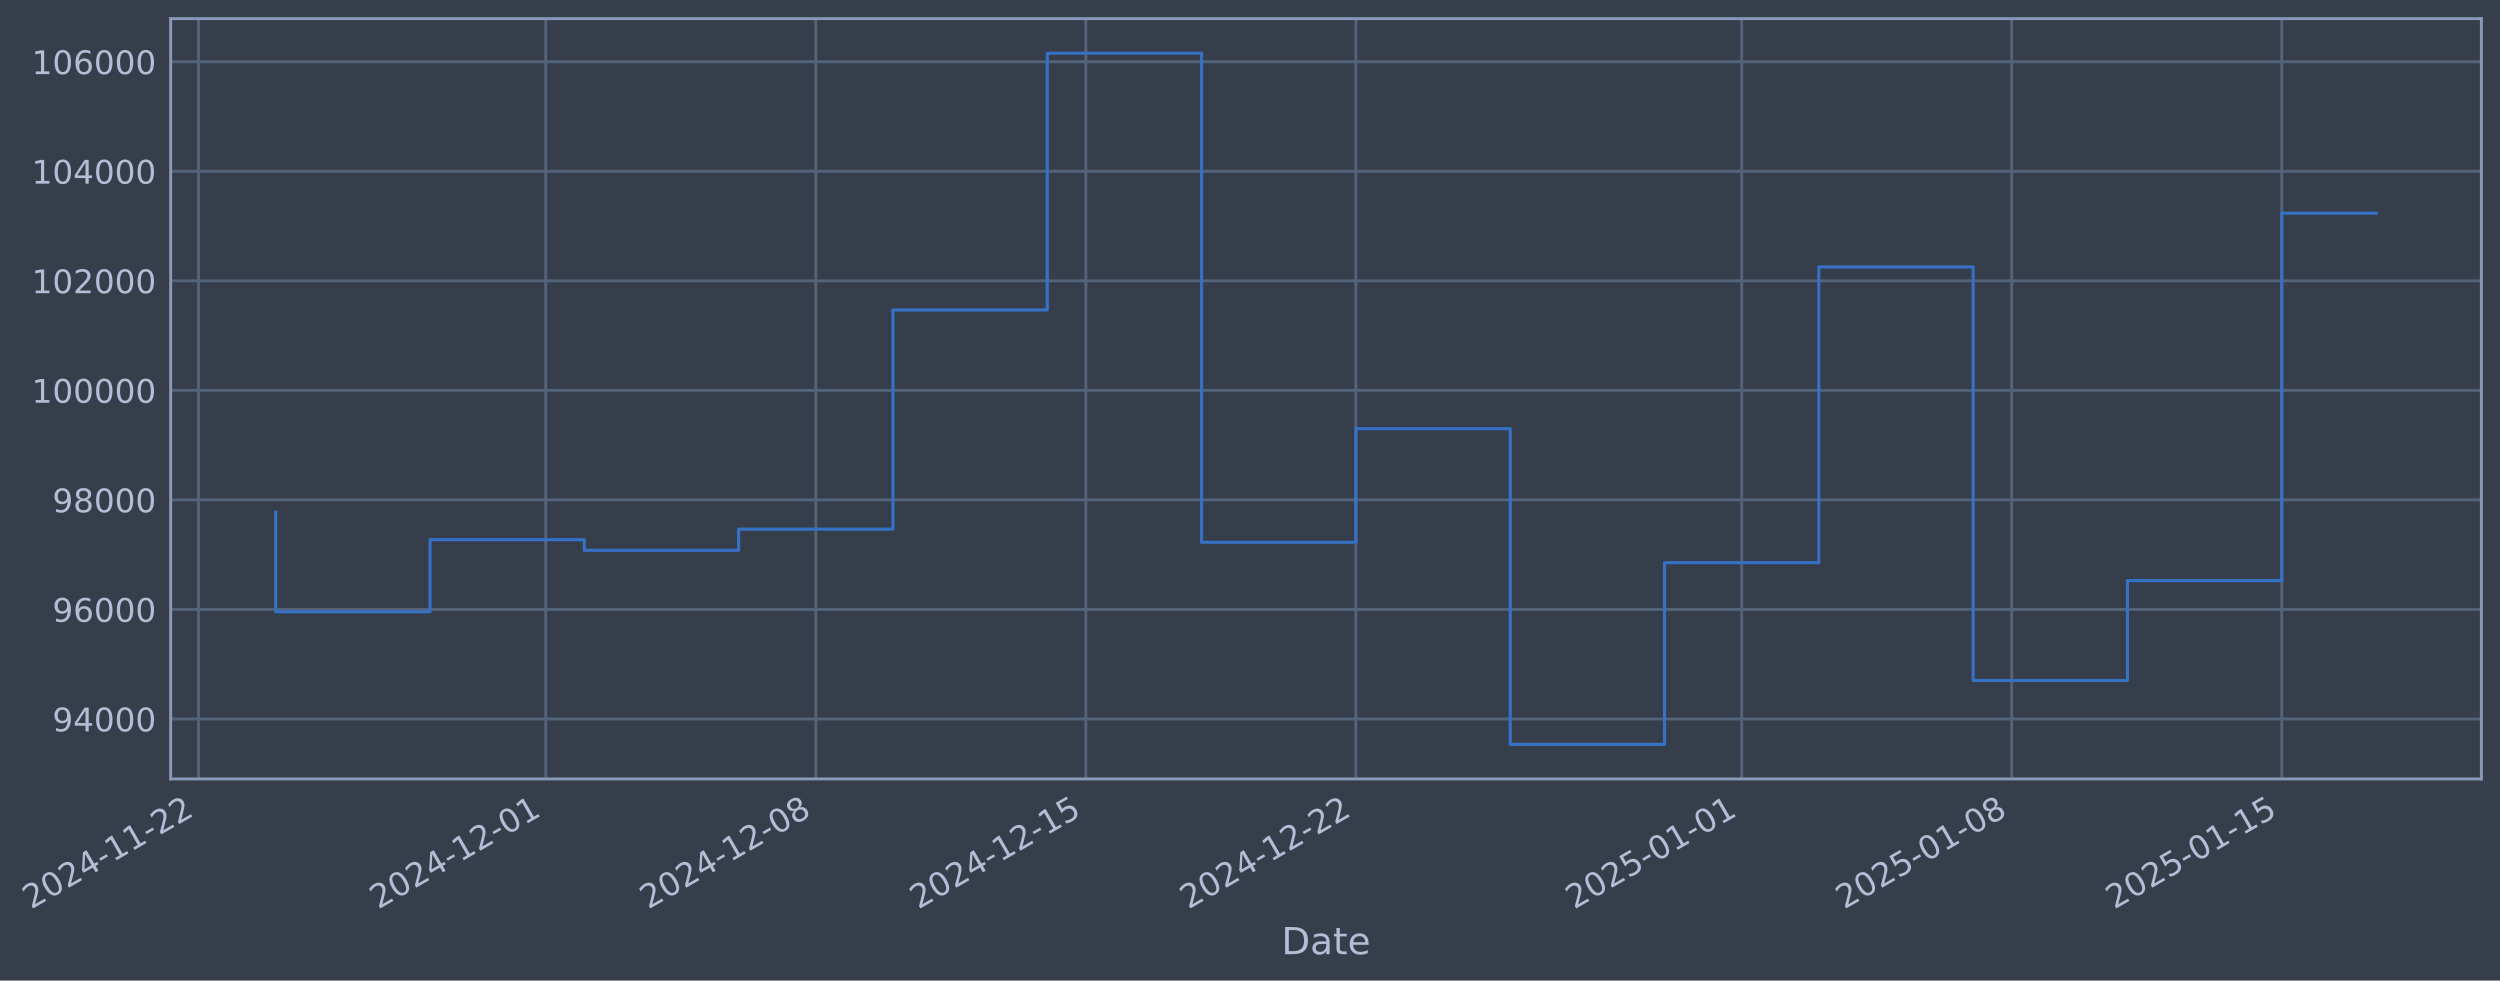
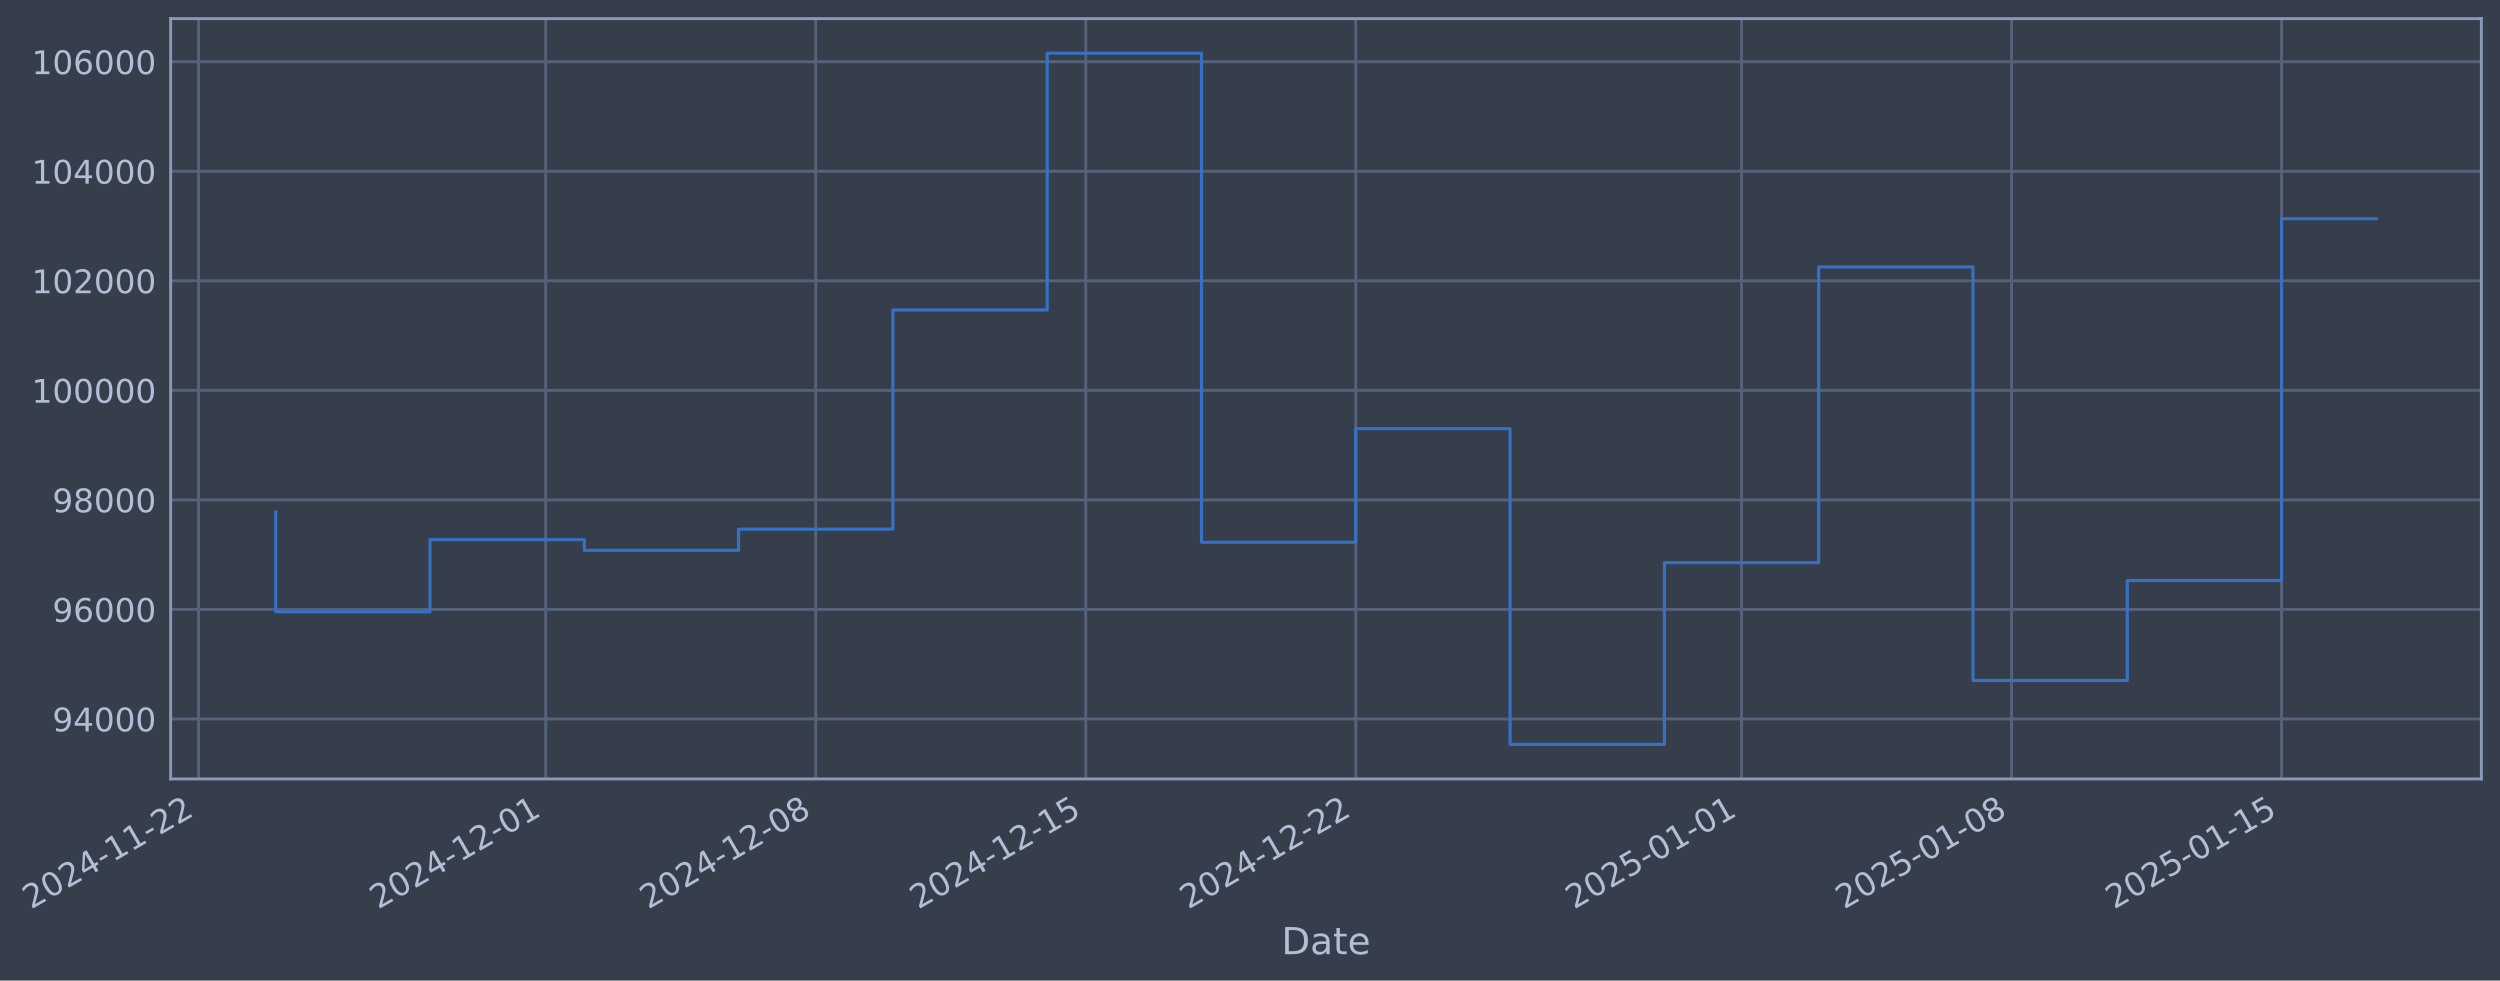
- <svg xmlns="http://www.w3.org/2000/svg" xmlns:xlink="http://www.w3.org/1999/xlink" width="965.942pt" height="378.87pt" viewBox="0 0 965.942 378.87" version="1.1">
+ <svg xmlns="http://www.w3.org/2000/svg" xmlns:xlink="http://www.w3.org/1999/xlink" width="965.939pt" height="378.87pt" viewBox="0 0 965.939 378.87" version="1.1">
  <defs>
    <style type="text/css">*{stroke-linejoin: round; stroke-linecap: butt}</style>
  </defs>
  <g id="figure_1">
    <g id="patch_1">
-       <path d="M 0 378.87  L 965.942 378.87  L 965.942 0  L 0 0  z " style="fill: #373e4b" />
+       <path d="M 0 378.87  L 965.939 378.87  L 965.939 0  L 0 0  z " style="fill: #373e4b" />
    </g>
    <g id="axes_1">
      <g id="patch_2">
-         <path d="M 65.942 300.96  L 958.742 300.96  L 958.742 7.2  L 65.942 7.2  z " style="fill: #373e4b" />
+         <path d="M 65.939 300.96  L 958.739 300.96  L 958.739 7.2  L 65.939 7.2  z " style="fill: #373e4b" />
      </g>
      <g id="matplotlib.axis_1">
        <g id="xtick_1">
          <g id="line2d_1">
-             <path d="M 76.713 300.96  L 76.713 7.2  " clip-path="url(#p40495d94c5)" style="fill: none; stroke: #546379; stroke-width: 1.12; stroke-linecap: square" />
+             <path d="M 76.713 300.96  L 76.713 7.2  " clip-path="url(#p3f8b31b8f1)" style="fill: none; stroke: #546379; stroke-width: 1.12; stroke-linecap: square" />
          </g>
          <g id="line2d_2" />
          <g id="text_1">
            <g style="fill: #b1bed6" transform="translate(11.98702 351.4642) rotate(-30) scale(0.126 -0.126)">
              <defs>
                <path id="DejaVuSans-32" d="M 1228 531  L 3431 531  L 3431 0  L 469 0  L 469 531  Q 828 903 1448 1529  Q 2069 2156 2228 2338  Q 2531 2678 2651 2914  Q 2772 3150 2772 3378  Q 2772 3750 2511 3984  Q 2250 4219 1831 4219  Q 1534 4219 1204 4116  Q 875 4013 500 3803  L 500 4441  Q 881 4594 1212 4672  Q 1544 4750 1819 4750  Q 2544 4750 2975 4387  Q 3406 4025 3406 3419  Q 3406 3131 3298 2873  Q 3191 2616 2906 2266  Q 2828 2175 2409 1742  Q 1991 1309 1228 531  z " transform="scale(0.015625)" />
                <path id="DejaVuSans-30" d="M 2034 4250  Q 1547 4250 1301 3770  Q 1056 3291 1056 2328  Q 1056 1369 1301 889  Q 1547 409 2034 409  Q 2525 409 2770 889  Q 3016 1369 3016 2328  Q 3016 3291 2770 3770  Q 2525 4250 2034 4250  z M 2034 4750  Q 2819 4750 3233 4129  Q 3647 3509 3647 2328  Q 3647 1150 3233 529  Q 2819 -91 2034 -91  Q 1250 -91 836 529  Q 422 1150 422 2328  Q 422 3509 836 4129  Q 1250 4750 2034 4750  z " transform="scale(0.015625)" />
                <path id="DejaVuSans-34" d="M 2419 4116  L 825 1625  L 2419 1625  L 2419 4116  z M 2253 4666  L 3047 4666  L 3047 1625  L 3713 1625  L 3713 1100  L 3047 1100  L 3047 0  L 2419 0  L 2419 1100  L 313 1100  L 313 1709  L 2253 4666  z " transform="scale(0.015625)" />
                <path id="DejaVuSans-2d" d="M 313 2009  L 1997 2009  L 1997 1497  L 313 1497  L 313 2009  z " transform="scale(0.015625)" />
                <path id="DejaVuSans-31" d="M 794 531  L 1825 531  L 1825 4091  L 703 3866  L 703 4441  L 1819 4666  L 2450 4666  L 2450 531  L 3481 531  L 3481 0  L 794 0  L 794 531  z " transform="scale(0.015625)" />
              </defs>
              <use xlink:href="#DejaVuSans-32" />
              <use xlink:href="#DejaVuSans-30" transform="translate(63.62305 0)" />
              <use xlink:href="#DejaVuSans-32" transform="translate(127.2461 0)" />
              <use xlink:href="#DejaVuSans-34" transform="translate(190.8691 0)" />
              <use xlink:href="#DejaVuSans-2d" transform="translate(254.4922 0)" />
              <use xlink:href="#DejaVuSans-31" transform="translate(290.5762 0)" />
              <use xlink:href="#DejaVuSans-31" transform="translate(354.1992 0)" />
              <use xlink:href="#DejaVuSans-2d" transform="translate(417.8223 0)" />
              <use xlink:href="#DejaVuSans-32" transform="translate(453.9062 0)" />
              <use xlink:href="#DejaVuSans-32" transform="translate(517.5293 0)" />
            </g>
          </g>
        </g>
        <g id="xtick_2">
          <g id="line2d_3">
-             <path d="M 210.864 300.96  L 210.864 7.2  " clip-path="url(#p40495d94c5)" style="fill: none; stroke: #546379; stroke-width: 1.12; stroke-linecap: square" />
+             <path d="M 210.85 300.96  L 210.85 7.2  " clip-path="url(#p3f8b31b8f1)" style="fill: none; stroke: #546379; stroke-width: 1.12; stroke-linecap: square" />
          </g>
          <g id="line2d_4" />
          <g id="text_2">
-             <g style="fill: #b1bed6" transform="translate(146.1383 351.4642) rotate(-30) scale(0.126 -0.126)">
+             <g style="fill: #b1bed6" transform="translate(146.1248 351.4642) rotate(-30) scale(0.126 -0.126)">
              <use xlink:href="#DejaVuSans-32" />
              <use xlink:href="#DejaVuSans-30" transform="translate(63.62305 0)" />
              <use xlink:href="#DejaVuSans-32" transform="translate(127.2461 0)" />
              <use xlink:href="#DejaVuSans-34" transform="translate(190.8691 0)" />
              <use xlink:href="#DejaVuSans-2d" transform="translate(254.4922 0)" />
              <use xlink:href="#DejaVuSans-31" transform="translate(290.5762 0)" />
              <use xlink:href="#DejaVuSans-32" transform="translate(354.1992 0)" />
              <use xlink:href="#DejaVuSans-2d" transform="translate(417.8223 0)" />
              <use xlink:href="#DejaVuSans-30" transform="translate(453.9062 0)" />
              <use xlink:href="#DejaVuSans-31" transform="translate(517.5293 0)" />
            </g>
          </g>
        </g>
        <g id="xtick_3">
          <g id="line2d_5">
-             <path d="M 315.204 300.96  L 315.204 7.2  " clip-path="url(#p40495d94c5)" style="fill: none; stroke: #546379; stroke-width: 1.12; stroke-linecap: square" />
+             <path d="M 315.18 300.96  L 315.18 7.2  " clip-path="url(#p3f8b31b8f1)" style="fill: none; stroke: #546379; stroke-width: 1.12; stroke-linecap: square" />
          </g>
          <g id="line2d_6" />
          <g id="text_3">
-             <g style="fill: #b1bed6" transform="translate(250.4781 351.4642) rotate(-30) scale(0.126 -0.126)">
+             <g style="fill: #b1bed6" transform="translate(250.4542 351.4642) rotate(-30) scale(0.126 -0.126)">
              <defs>
                <path id="DejaVuSans-38" d="M 2034 2216  Q 1584 2216 1326 1975  Q 1069 1734 1069 1313  Q 1069 891 1326 650  Q 1584 409 2034 409  Q 2484 409 2743 651  Q 3003 894 3003 1313  Q 3003 1734 2745 1975  Q 2488 2216 2034 2216  z M 1403 2484  Q 997 2584 770 2862  Q 544 3141 544 3541  Q 544 4100 942 4425  Q 1341 4750 2034 4750  Q 2731 4750 3128 4425  Q 3525 4100 3525 3541  Q 3525 3141 3298 2862  Q 3072 2584 2669 2484  Q 3125 2378 3379 2068  Q 3634 1759 3634 1313  Q 3634 634 3220 271  Q 2806 -91 2034 -91  Q 1263 -91 848 271  Q 434 634 434 1313  Q 434 1759 690 2068  Q 947 2378 1403 2484  z M 1172 3481  Q 1172 3119 1398 2916  Q 1625 2713 2034 2713  Q 2441 2713 2670 2916  Q 2900 3119 2900 3481  Q 2900 3844 2670 4047  Q 2441 4250 2034 4250  Q 1625 4250 1398 4047  Q 1172 3844 1172 3481  z " transform="scale(0.015625)" />
              </defs>
              <use xlink:href="#DejaVuSans-32" />
              <use xlink:href="#DejaVuSans-30" transform="translate(63.62305 0)" />
              <use xlink:href="#DejaVuSans-32" transform="translate(127.2461 0)" />
              <use xlink:href="#DejaVuSans-34" transform="translate(190.8691 0)" />
              <use xlink:href="#DejaVuSans-2d" transform="translate(254.4922 0)" />
              <use xlink:href="#DejaVuSans-31" transform="translate(290.5762 0)" />
              <use xlink:href="#DejaVuSans-32" transform="translate(354.1992 0)" />
              <use xlink:href="#DejaVuSans-2d" transform="translate(417.8223 0)" />
              <use xlink:href="#DejaVuSans-30" transform="translate(453.9062 0)" />
              <use xlink:href="#DejaVuSans-38" transform="translate(517.5293 0)" />
            </g>
          </g>
        </g>
        <g id="xtick_4">
          <g id="line2d_7">
-             <path d="M 419.543 300.96  L 419.543 7.2  " clip-path="url(#p40495d94c5)" style="fill: none; stroke: #546379; stroke-width: 1.12; stroke-linecap: square" />
+             <path d="M 419.509 300.96  L 419.509 7.2  " clip-path="url(#p3f8b31b8f1)" style="fill: none; stroke: #546379; stroke-width: 1.12; stroke-linecap: square" />
          </g>
          <g id="line2d_8" />
          <g id="text_4">
-             <g style="fill: #b1bed6" transform="translate(354.8179 351.4642) rotate(-30) scale(0.126 -0.126)">
+             <g style="fill: #b1bed6" transform="translate(354.7836 351.4642) rotate(-30) scale(0.126 -0.126)">
              <defs>
                <path id="DejaVuSans-35" d="M 691 4666  L 3169 4666  L 3169 4134  L 1269 4134  L 1269 2991  Q 1406 3038 1543 3061  Q 1681 3084 1819 3084  Q 2600 3084 3056 2656  Q 3513 2228 3513 1497  Q 3513 744 3044 326  Q 2575 -91 1722 -91  Q 1428 -91 1123 -41  Q 819 9 494 109  L 494 744  Q 775 591 1075 516  Q 1375 441 1709 441  Q 2250 441 2565 725  Q 2881 1009 2881 1497  Q 2881 1984 2565 2268  Q 2250 2553 1709 2553  Q 1456 2553 1204 2497  Q 953 2441 691 2322  L 691 4666  z " transform="scale(0.015625)" />
              </defs>
              <use xlink:href="#DejaVuSans-32" />
              <use xlink:href="#DejaVuSans-30" transform="translate(63.62305 0)" />
              <use xlink:href="#DejaVuSans-32" transform="translate(127.2461 0)" />
              <use xlink:href="#DejaVuSans-34" transform="translate(190.8691 0)" />
              <use xlink:href="#DejaVuSans-2d" transform="translate(254.4922 0)" />
              <use xlink:href="#DejaVuSans-31" transform="translate(290.5762 0)" />
              <use xlink:href="#DejaVuSans-32" transform="translate(354.1992 0)" />
              <use xlink:href="#DejaVuSans-2d" transform="translate(417.8223 0)" />
              <use xlink:href="#DejaVuSans-31" transform="translate(453.9062 0)" />
              <use xlink:href="#DejaVuSans-35" transform="translate(517.5293 0)" />
            </g>
          </g>
        </g>
        <g id="xtick_5">
          <g id="line2d_9">
-             <path d="M 523.883 300.96  L 523.883 7.2  " clip-path="url(#p40495d94c5)" style="fill: none; stroke: #546379; stroke-width: 1.12; stroke-linecap: square" />
+             <path d="M 523.838 300.96  L 523.838 7.2  " clip-path="url(#p3f8b31b8f1)" style="fill: none; stroke: #546379; stroke-width: 1.12; stroke-linecap: square" />
          </g>
          <g id="line2d_10" />
          <g id="text_5">
-             <g style="fill: #b1bed6" transform="translate(459.1578 351.4642) rotate(-30) scale(0.126 -0.126)">
+             <g style="fill: #b1bed6" transform="translate(459.1129 351.4642) rotate(-30) scale(0.126 -0.126)">
              <use xlink:href="#DejaVuSans-32" />
              <use xlink:href="#DejaVuSans-30" transform="translate(63.62305 0)" />
              <use xlink:href="#DejaVuSans-32" transform="translate(127.2461 0)" />
              <use xlink:href="#DejaVuSans-34" transform="translate(190.8691 0)" />
              <use xlink:href="#DejaVuSans-2d" transform="translate(254.4922 0)" />
              <use xlink:href="#DejaVuSans-31" transform="translate(290.5762 0)" />
              <use xlink:href="#DejaVuSans-32" transform="translate(354.1992 0)" />
              <use xlink:href="#DejaVuSans-2d" transform="translate(417.8223 0)" />
              <use xlink:href="#DejaVuSans-32" transform="translate(453.9062 0)" />
              <use xlink:href="#DejaVuSans-32" transform="translate(517.5293 0)" />
            </g>
          </g>
        </g>
        <g id="xtick_6">
          <g id="line2d_11">
-             <path d="M 672.94 300.96  L 672.94 7.2  " clip-path="url(#p40495d94c5)" style="fill: none; stroke: #546379; stroke-width: 1.12; stroke-linecap: square" />
+             <path d="M 672.88 300.96  L 672.88 7.2  " clip-path="url(#p3f8b31b8f1)" style="fill: none; stroke: #546379; stroke-width: 1.12; stroke-linecap: square" />
          </g>
          <g id="line2d_12" />
          <g id="text_6">
-             <g style="fill: #b1bed6" transform="translate(608.2147 351.4642) rotate(-30) scale(0.126 -0.126)">
+             <g style="fill: #b1bed6" transform="translate(608.1549 351.4642) rotate(-30) scale(0.126 -0.126)">
              <use xlink:href="#DejaVuSans-32" />
              <use xlink:href="#DejaVuSans-30" transform="translate(63.62305 0)" />
              <use xlink:href="#DejaVuSans-32" transform="translate(127.2461 0)" />
              <use xlink:href="#DejaVuSans-35" transform="translate(190.8691 0)" />
              <use xlink:href="#DejaVuSans-2d" transform="translate(254.4922 0)" />
              <use xlink:href="#DejaVuSans-30" transform="translate(290.5762 0)" />
              <use xlink:href="#DejaVuSans-31" transform="translate(354.1992 0)" />
              <use xlink:href="#DejaVuSans-2d" transform="translate(417.8223 0)" />
              <use xlink:href="#DejaVuSans-30" transform="translate(453.9062 0)" />
              <use xlink:href="#DejaVuSans-31" transform="translate(517.5293 0)" />
            </g>
          </g>
        </g>
        <g id="xtick_7">
          <g id="line2d_13">
-             <path d="M 777.28 300.96  L 777.28 7.2  " clip-path="url(#p40495d94c5)" style="fill: none; stroke: #546379; stroke-width: 1.12; stroke-linecap: square" />
+             <path d="M 777.21 300.96  L 777.21 7.2  " clip-path="url(#p3f8b31b8f1)" style="fill: none; stroke: #546379; stroke-width: 1.12; stroke-linecap: square" />
          </g>
          <g id="line2d_14" />
          <g id="text_7">
-             <g style="fill: #b1bed6" transform="translate(712.5546 351.4642) rotate(-30) scale(0.126 -0.126)">
+             <g style="fill: #b1bed6" transform="translate(712.4843 351.4642) rotate(-30) scale(0.126 -0.126)">
              <use xlink:href="#DejaVuSans-32" />
              <use xlink:href="#DejaVuSans-30" transform="translate(63.62305 0)" />
              <use xlink:href="#DejaVuSans-32" transform="translate(127.2461 0)" />
              <use xlink:href="#DejaVuSans-35" transform="translate(190.8691 0)" />
              <use xlink:href="#DejaVuSans-2d" transform="translate(254.4922 0)" />
              <use xlink:href="#DejaVuSans-30" transform="translate(290.5762 0)" />
              <use xlink:href="#DejaVuSans-31" transform="translate(354.1992 0)" />
              <use xlink:href="#DejaVuSans-2d" transform="translate(417.8223 0)" />
              <use xlink:href="#DejaVuSans-30" transform="translate(453.9062 0)" />
              <use xlink:href="#DejaVuSans-38" transform="translate(517.5293 0)" />
            </g>
          </g>
        </g>
        <g id="xtick_8">
          <g id="line2d_15">
-             <path d="M 881.62 300.96  L 881.62 7.2  " clip-path="url(#p40495d94c5)" style="fill: none; stroke: #546379; stroke-width: 1.12; stroke-linecap: square" />
+             <path d="M 881.539 300.96  L 881.539 7.2  " clip-path="url(#p3f8b31b8f1)" style="fill: none; stroke: #546379; stroke-width: 1.12; stroke-linecap: square" />
          </g>
          <g id="line2d_16" />
          <g id="text_8">
-             <g style="fill: #b1bed6" transform="translate(816.8944 351.4642) rotate(-30) scale(0.126 -0.126)">
+             <g style="fill: #b1bed6" transform="translate(816.8137 351.4642) rotate(-30) scale(0.126 -0.126)">
              <use xlink:href="#DejaVuSans-32" />
              <use xlink:href="#DejaVuSans-30" transform="translate(63.62305 0)" />
              <use xlink:href="#DejaVuSans-32" transform="translate(127.2461 0)" />
              <use xlink:href="#DejaVuSans-35" transform="translate(190.8691 0)" />
              <use xlink:href="#DejaVuSans-2d" transform="translate(254.4922 0)" />
              <use xlink:href="#DejaVuSans-30" transform="translate(290.5762 0)" />
              <use xlink:href="#DejaVuSans-31" transform="translate(354.1992 0)" />
              <use xlink:href="#DejaVuSans-2d" transform="translate(417.8223 0)" />
              <use xlink:href="#DejaVuSans-31" transform="translate(453.9062 0)" />
              <use xlink:href="#DejaVuSans-35" transform="translate(517.5293 0)" />
            </g>
          </g>
        </g>
        <g id="text_9">
-           <g style="fill: #b1bed6" transform="translate(495.133 368.6753) scale(0.144 -0.144)">
+           <g style="fill: #b1bed6" transform="translate(495.13 368.6753) scale(0.144 -0.144)">
            <defs>
              <path id="DejaVuSans-44" d="M 1259 4147  L 1259 519  L 2022 519  Q 2988 519 3436 956  Q 3884 1394 3884 2338  Q 3884 3275 3436 3711  Q 2988 4147 2022 4147  L 1259 4147  z M 628 4666  L 1925 4666  Q 3281 4666 3915 4102  Q 4550 3538 4550 2338  Q 4550 1131 3912 565  Q 3275 0 1925 0  L 628 0  L 628 4666  z " transform="scale(0.015625)" />
              <path id="DejaVuSans-61" d="M 2194 1759  Q 1497 1759 1228 1600  Q 959 1441 959 1056  Q 959 750 1161 570  Q 1363 391 1709 391  Q 2188 391 2477 730  Q 2766 1069 2766 1631  L 2766 1759  L 2194 1759  z M 3341 1997  L 3341 0  L 2766 0  L 2766 531  Q 2569 213 2275 61  Q 1981 -91 1556 -91  Q 1019 -91 701 211  Q 384 513 384 1019  Q 384 1609 779 1909  Q 1175 2209 1959 2209  L 2766 2209  L 2766 2266  Q 2766 2663 2505 2880  Q 2244 3097 1772 3097  Q 1472 3097 1187 3025  Q 903 2953 641 2809  L 641 3341  Q 956 3463 1253 3523  Q 1550 3584 1831 3584  Q 2591 3584 2966 3190  Q 3341 2797 3341 1997  z " transform="scale(0.015625)" />
              <path id="DejaVuSans-74" d="M 1172 4494  L 1172 3500  L 2356 3500  L 2356 3053  L 1172 3053  L 1172 1153  Q 1172 725 1289 603  Q 1406 481 1766 481  L 2356 481  L 2356 0  L 1766 0  Q 1100 0 847 248  Q 594 497 594 1153  L 594 3053  L 172 3053  L 172 3500  L 594 3500  L 594 4494  L 1172 4494  z " transform="scale(0.015625)" />
              <path id="DejaVuSans-65" d="M 3597 1894  L 3597 1613  L 953 1613  Q 991 1019 1311 708  Q 1631 397 2203 397  Q 2534 397 2845 478  Q 3156 559 3463 722  L 3463 178  Q 3153 47 2828 -22  Q 2503 -91 2169 -91  Q 1331 -91 842 396  Q 353 884 353 1716  Q 353 2575 817 3079  Q 1281 3584 2069 3584  Q 2775 3584 3186 3129  Q 3597 2675 3597 1894  z M 3022 2063  Q 3016 2534 2758 2815  Q 2500 3097 2075 3097  Q 1594 3097 1305 2825  Q 1016 2553 972 2059  L 3022 2063  z " transform="scale(0.015625)" />
            </defs>
            <use xlink:href="#DejaVuSans-44" />
            <use xlink:href="#DejaVuSans-61" transform="translate(77.00195 0)" />
            <use xlink:href="#DejaVuSans-74" transform="translate(138.2812 0)" />
            <use xlink:href="#DejaVuSans-65" transform="translate(177.4902 0)" />
          </g>
        </g>
      </g>
      <g id="matplotlib.axis_2">
        <g id="ytick_1">
          <g id="line2d_17">
-             <path d="M 65.942 277.797  L 958.742 277.797  " clip-path="url(#p40495d94c5)" style="fill: none; stroke: #546379; stroke-width: 1.12; stroke-linecap: square" />
+             <path d="M 65.939 277.797  L 958.739 277.797  " clip-path="url(#p3f8b31b8f1)" style="fill: none; stroke: #546379; stroke-width: 1.12; stroke-linecap: square" />
          </g>
          <g id="line2d_18" />
          <g id="text_10">
-             <g style="fill: #b1bed6" transform="translate(20.25834 282.5841) scale(0.126 -0.126)">
+             <g style="fill: #b1bed6" transform="translate(20.25535 282.5841) scale(0.126 -0.126)">
              <defs>
                <path id="DejaVuSans-39" d="M 703 97  L 703 672  Q 941 559 1184 500  Q 1428 441 1663 441  Q 2288 441 2617 861  Q 2947 1281 2994 2138  Q 2813 1869 2534 1725  Q 2256 1581 1919 1581  Q 1219 1581 811 2004  Q 403 2428 403 3163  Q 403 3881 828 4315  Q 1253 4750 1959 4750  Q 2769 4750 3195 4129  Q 3622 3509 3622 2328  Q 3622 1225 3098 567  Q 2575 -91 1691 -91  Q 1453 -91 1209 -44  Q 966 3 703 97  z M 1959 2075  Q 2384 2075 2632 2365  Q 2881 2656 2881 3163  Q 2881 3666 2632 3958  Q 2384 4250 1959 4250  Q 1534 4250 1286 3958  Q 1038 3666 1038 3163  Q 1038 2656 1286 2365  Q 1534 2075 1959 2075  z " transform="scale(0.015625)" />
              </defs>
              <use xlink:href="#DejaVuSans-39" />
              <use xlink:href="#DejaVuSans-34" transform="translate(63.62305 0)" />
              <use xlink:href="#DejaVuSans-30" transform="translate(127.2461 0)" />
              <use xlink:href="#DejaVuSans-30" transform="translate(190.8691 0)" />
              <use xlink:href="#DejaVuSans-30" transform="translate(254.4922 0)" />
            </g>
          </g>
        </g>
        <g id="ytick_2">
          <g id="line2d_19">
-             <path d="M 65.942 235.473  L 958.742 235.473  " clip-path="url(#p40495d94c5)" style="fill: none; stroke: #546379; stroke-width: 1.12; stroke-linecap: square" />
+             <path d="M 65.939 235.473  L 958.739 235.473  " clip-path="url(#p3f8b31b8f1)" style="fill: none; stroke: #546379; stroke-width: 1.12; stroke-linecap: square" />
          </g>
          <g id="line2d_20" />
          <g id="text_11">
-             <g style="fill: #b1bed6" transform="translate(20.25834 240.2602) scale(0.126 -0.126)">
+             <g style="fill: #b1bed6" transform="translate(20.25535 240.2602) scale(0.126 -0.126)">
              <defs>
                <path id="DejaVuSans-36" d="M 2113 2584  Q 1688 2584 1439 2293  Q 1191 2003 1191 1497  Q 1191 994 1439 701  Q 1688 409 2113 409  Q 2538 409 2786 701  Q 3034 994 3034 1497  Q 3034 2003 2786 2293  Q 2538 2584 2113 2584  z M 3366 4563  L 3366 3988  Q 3128 4100 2886 4159  Q 2644 4219 2406 4219  Q 1781 4219 1451 3797  Q 1122 3375 1075 2522  Q 1259 2794 1537 2939  Q 1816 3084 2150 3084  Q 2853 3084 3261 2657  Q 3669 2231 3669 1497  Q 3669 778 3244 343  Q 2819 -91 2113 -91  Q 1303 -91 875 529  Q 447 1150 447 2328  Q 447 3434 972 4092  Q 1497 4750 2381 4750  Q 2619 4750 2861 4703  Q 3103 4656 3366 4563  z " transform="scale(0.015625)" />
              </defs>
              <use xlink:href="#DejaVuSans-39" />
              <use xlink:href="#DejaVuSans-36" transform="translate(63.62305 0)" />
              <use xlink:href="#DejaVuSans-30" transform="translate(127.2461 0)" />
              <use xlink:href="#DejaVuSans-30" transform="translate(190.8691 0)" />
              <use xlink:href="#DejaVuSans-30" transform="translate(254.4922 0)" />
            </g>
          </g>
        </g>
        <g id="ytick_3">
          <g id="line2d_21">
-             <path d="M 65.942 193.149  L 958.742 193.149  " clip-path="url(#p40495d94c5)" style="fill: none; stroke: #546379; stroke-width: 1.12; stroke-linecap: square" />
+             <path d="M 65.939 193.149  L 958.739 193.149  " clip-path="url(#p3f8b31b8f1)" style="fill: none; stroke: #546379; stroke-width: 1.12; stroke-linecap: square" />
          </g>
          <g id="line2d_22" />
          <g id="text_12">
-             <g style="fill: #b1bed6" transform="translate(20.25834 197.9364) scale(0.126 -0.126)">
+             <g style="fill: #b1bed6" transform="translate(20.25535 197.9364) scale(0.126 -0.126)">
              <use xlink:href="#DejaVuSans-39" />
              <use xlink:href="#DejaVuSans-38" transform="translate(63.62305 0)" />
              <use xlink:href="#DejaVuSans-30" transform="translate(127.2461 0)" />
              <use xlink:href="#DejaVuSans-30" transform="translate(190.8691 0)" />
              <use xlink:href="#DejaVuSans-30" transform="translate(254.4922 0)" />
            </g>
          </g>
        </g>
        <g id="ytick_4">
          <g id="line2d_23">
-             <path d="M 65.942 150.826  L 958.742 150.826  " clip-path="url(#p40495d94c5)" style="fill: none; stroke: #546379; stroke-width: 1.12; stroke-linecap: square" />
+             <path d="M 65.939 150.826  L 958.739 150.826  " clip-path="url(#p3f8b31b8f1)" style="fill: none; stroke: #546379; stroke-width: 1.12; stroke-linecap: square" />
          </g>
          <g id="line2d_24" />
          <g id="text_13">
-             <g style="fill: #b1bed6" transform="translate(12.24159 155.6126) scale(0.126 -0.126)">
+             <g style="fill: #b1bed6" transform="translate(12.2386 155.6126) scale(0.126 -0.126)">
              <use xlink:href="#DejaVuSans-31" />
              <use xlink:href="#DejaVuSans-30" transform="translate(63.62305 0)" />
              <use xlink:href="#DejaVuSans-30" transform="translate(127.2461 0)" />
              <use xlink:href="#DejaVuSans-30" transform="translate(190.8691 0)" />
              <use xlink:href="#DejaVuSans-30" transform="translate(254.4922 0)" />
              <use xlink:href="#DejaVuSans-30" transform="translate(318.1152 0)" />
            </g>
          </g>
        </g>
        <g id="ytick_5">
          <g id="line2d_25">
-             <path d="M 65.942 108.502  L 958.742 108.502  " clip-path="url(#p40495d94c5)" style="fill: none; stroke: #546379; stroke-width: 1.12; stroke-linecap: square" />
+             <path d="M 65.939 108.502  L 958.739 108.502  " clip-path="url(#p3f8b31b8f1)" style="fill: none; stroke: #546379; stroke-width: 1.12; stroke-linecap: square" />
          </g>
          <g id="line2d_26" />
          <g id="text_14">
-             <g style="fill: #b1bed6" transform="translate(12.24159 113.2888) scale(0.126 -0.126)">
+             <g style="fill: #b1bed6" transform="translate(12.2386 113.2888) scale(0.126 -0.126)">
              <use xlink:href="#DejaVuSans-31" />
              <use xlink:href="#DejaVuSans-30" transform="translate(63.62305 0)" />
              <use xlink:href="#DejaVuSans-32" transform="translate(127.2461 0)" />
              <use xlink:href="#DejaVuSans-30" transform="translate(190.8691 0)" />
              <use xlink:href="#DejaVuSans-30" transform="translate(254.4922 0)" />
              <use xlink:href="#DejaVuSans-30" transform="translate(318.1152 0)" />
            </g>
          </g>
        </g>
        <g id="ytick_6">
          <g id="line2d_27">
-             <path d="M 65.942 66.178  L 958.742 66.178  " clip-path="url(#p40495d94c5)" style="fill: none; stroke: #546379; stroke-width: 1.12; stroke-linecap: square" />
+             <path d="M 65.939 66.178  L 958.739 66.178  " clip-path="url(#p3f8b31b8f1)" style="fill: none; stroke: #546379; stroke-width: 1.12; stroke-linecap: square" />
          </g>
          <g id="line2d_28" />
          <g id="text_15">
-             <g style="fill: #b1bed6" transform="translate(12.24159 70.96502) scale(0.126 -0.126)">
+             <g style="fill: #b1bed6" transform="translate(12.2386 70.96502) scale(0.126 -0.126)">
              <use xlink:href="#DejaVuSans-31" />
              <use xlink:href="#DejaVuSans-30" transform="translate(63.62305 0)" />
              <use xlink:href="#DejaVuSans-34" transform="translate(127.2461 0)" />
              <use xlink:href="#DejaVuSans-30" transform="translate(190.8691 0)" />
              <use xlink:href="#DejaVuSans-30" transform="translate(254.4922 0)" />
              <use xlink:href="#DejaVuSans-30" transform="translate(318.1152 0)" />
            </g>
          </g>
        </g>
        <g id="ytick_7">
          <g id="line2d_29">
-             <path d="M 65.942 23.854  L 958.742 23.854  " clip-path="url(#p40495d94c5)" style="fill: none; stroke: #546379; stroke-width: 1.12; stroke-linecap: square" />
+             <path d="M 65.939 23.854  L 958.739 23.854  " clip-path="url(#p3f8b31b8f1)" style="fill: none; stroke: #546379; stroke-width: 1.12; stroke-linecap: square" />
          </g>
          <g id="line2d_30" />
          <g id="text_16">
-             <g style="fill: #b1bed6" transform="translate(12.24159 28.64121) scale(0.126 -0.126)">
+             <g style="fill: #b1bed6" transform="translate(12.2386 28.64121) scale(0.126 -0.126)">
              <use xlink:href="#DejaVuSans-31" />
              <use xlink:href="#DejaVuSans-30" transform="translate(63.62305 0)" />
              <use xlink:href="#DejaVuSans-36" transform="translate(127.2461 0)" />
              <use xlink:href="#DejaVuSans-30" transform="translate(190.8691 0)" />
              <use xlink:href="#DejaVuSans-30" transform="translate(254.4922 0)" />
              <use xlink:href="#DejaVuSans-30" transform="translate(318.1152 0)" />
            </g>
          </g>
        </g>
      </g>
      <g id="line2d_31">
-         <path d="M 106.524 197.87  L 106.524 236.383  L 166.147 236.383  L 166.147 208.521  L 225.769 208.521  L 225.769 212.628  L 285.392 212.628  L 285.392 204.459  L 345.015 204.459  L 345.015 119.77  L 404.638 119.77  L 404.638 20.553  L 464.261 20.553  L 464.261 209.517  L 523.883 209.517  L 523.883 165.636  L 583.506 165.636  L 583.506 287.607  L 643.129 287.607  L 643.129 217.409  L 702.752 217.409  L 702.752 103.141  L 762.374 103.141  L 762.374 262.927  L 821.997 262.927  L 821.997 224.318  L 881.62 224.318  L 881.62 82.358  L 918.16 82.358  " clip-path="url(#p40495d94c5)" style="fill: none; stroke: #3572c6; stroke-width: 1.2; stroke-linecap: square" />
+         <path d="M 106.521 197.87  L 106.521 236.383  L 166.138 236.383  L 166.138 208.521  L 225.754 208.521  L 225.754 212.628  L 285.371 212.628  L 285.371 204.459  L 344.988 204.459  L 344.988 119.77  L 404.605 119.77  L 404.605 20.553  L 464.222 20.553  L 464.222 209.517  L 523.838 209.517  L 523.838 165.636  L 583.455 165.636  L 583.455 287.607  L 643.072 287.607  L 643.072 217.409  L 702.689 217.409  L 702.689 103.141  L 762.306 103.141  L 762.306 262.927  L 821.922 262.927  L 821.922 224.318  L 881.539 224.318  L 881.539 84.512  L 918.157 84.512  " clip-path="url(#p3f8b31b8f1)" style="fill: none; stroke: #3572c6; stroke-width: 1.2; stroke-linecap: square" />
      </g>
      <g id="patch_3">
-         <path d="M 65.942 300.96  L 65.942 7.2  " style="fill: none; stroke: #899ab8; stroke-width: 1.12; stroke-linejoin: miter; stroke-linecap: square" />
+         <path d="M 65.939 300.96  L 65.939 7.2  " style="fill: none; stroke: #899ab8; stroke-width: 1.12; stroke-linejoin: miter; stroke-linecap: square" />
      </g>
      <g id="patch_4">
-         <path d="M 958.742 300.96  L 958.742 7.2  " style="fill: none; stroke: #899ab8; stroke-width: 1.12; stroke-linejoin: miter; stroke-linecap: square" />
+         <path d="M 958.739 300.96  L 958.739 7.2  " style="fill: none; stroke: #899ab8; stroke-width: 1.12; stroke-linejoin: miter; stroke-linecap: square" />
      </g>
      <g id="patch_5">
-         <path d="M 65.942 300.96  L 958.742 300.96  " style="fill: none; stroke: #899ab8; stroke-width: 1.12; stroke-linejoin: miter; stroke-linecap: square" />
+         <path d="M 65.939 300.96  L 958.739 300.96  " style="fill: none; stroke: #899ab8; stroke-width: 1.12; stroke-linejoin: miter; stroke-linecap: square" />
      </g>
      <g id="patch_6">
-         <path d="M 65.942 7.2  L 958.742 7.2  " style="fill: none; stroke: #899ab8; stroke-width: 1.12; stroke-linejoin: miter; stroke-linecap: square" />
+         <path d="M 65.939 7.2  L 958.739 7.2  " style="fill: none; stroke: #899ab8; stroke-width: 1.12; stroke-linejoin: miter; stroke-linecap: square" />
      </g>
    </g>
  </g>
  <defs>
-     <clipPath id="p40495d94c5">
-       <rect x="65.942" y="7.2" width="892.8" height="293.76" />
+     <clipPath id="p3f8b31b8f1">
+       <rect x="65.939" y="7.2" width="892.8" height="293.76" />
    </clipPath>
  </defs>
</svg>
